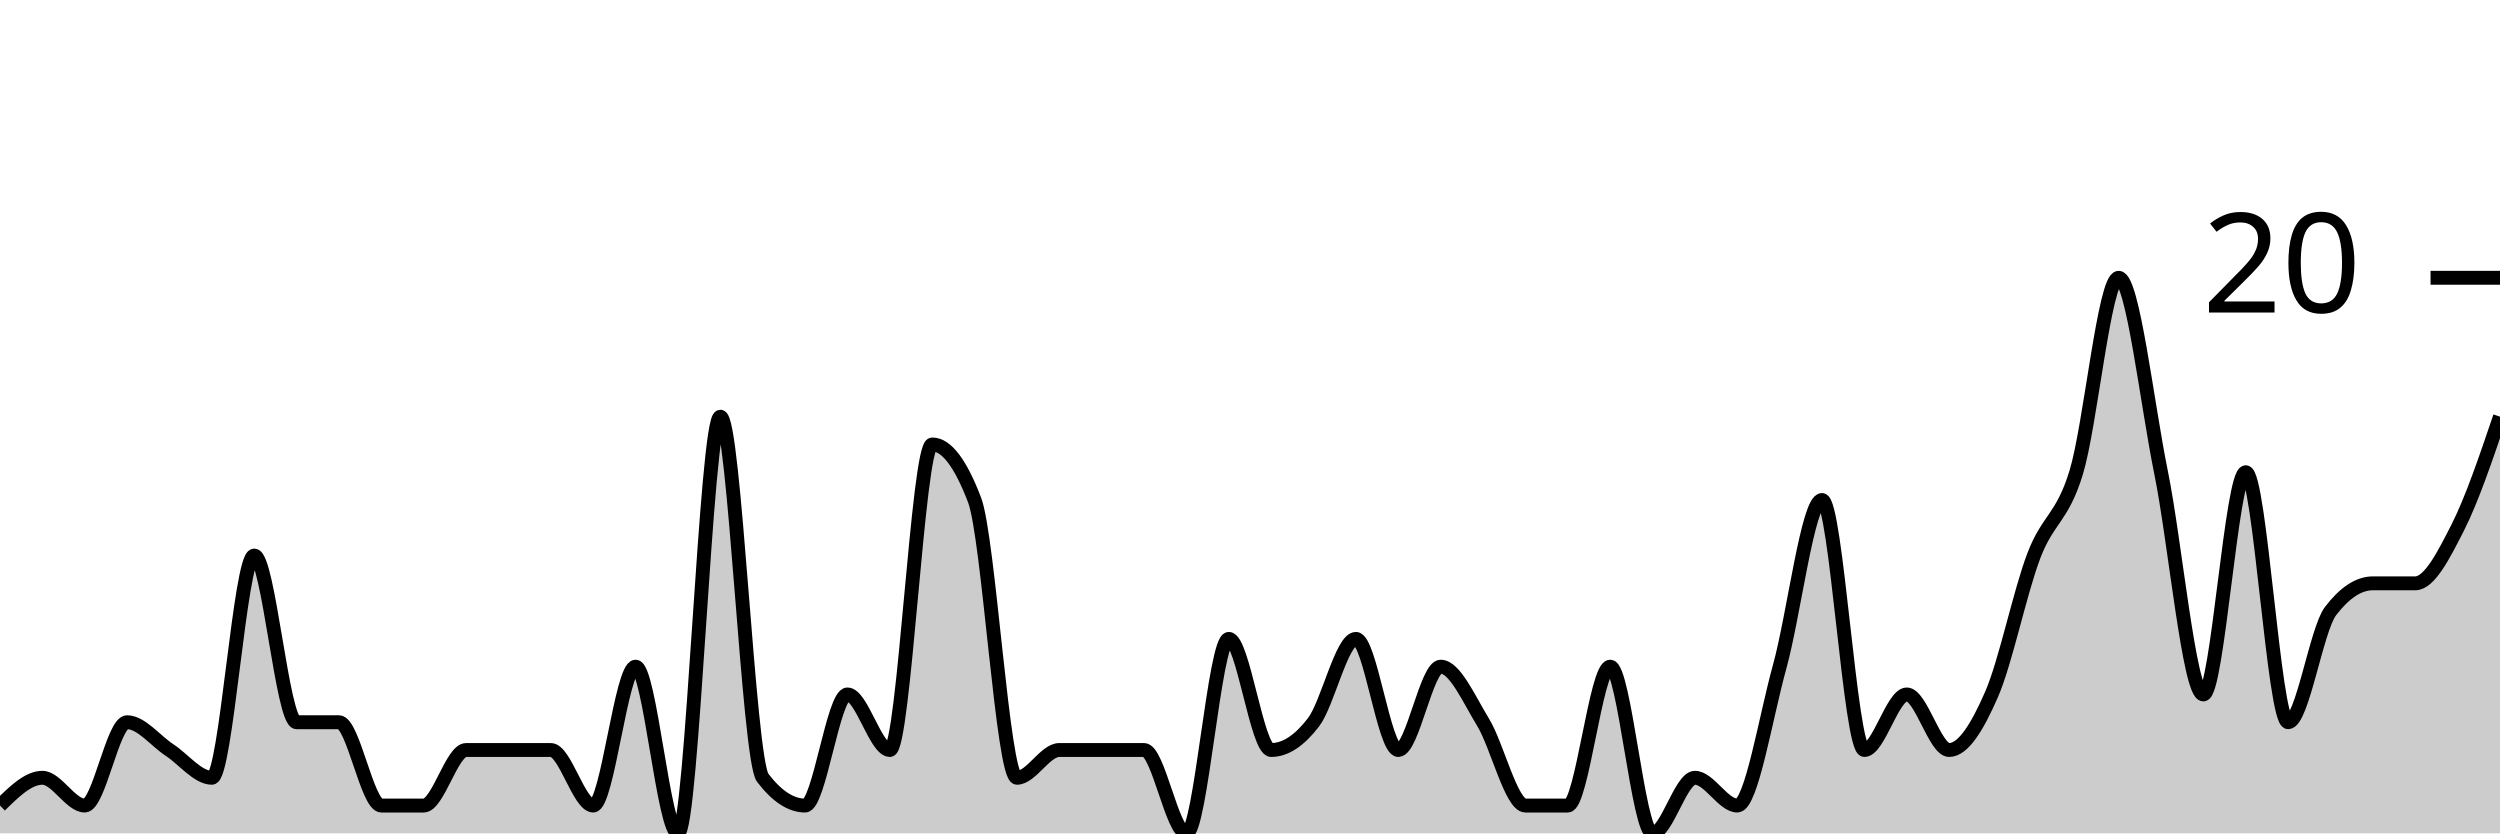
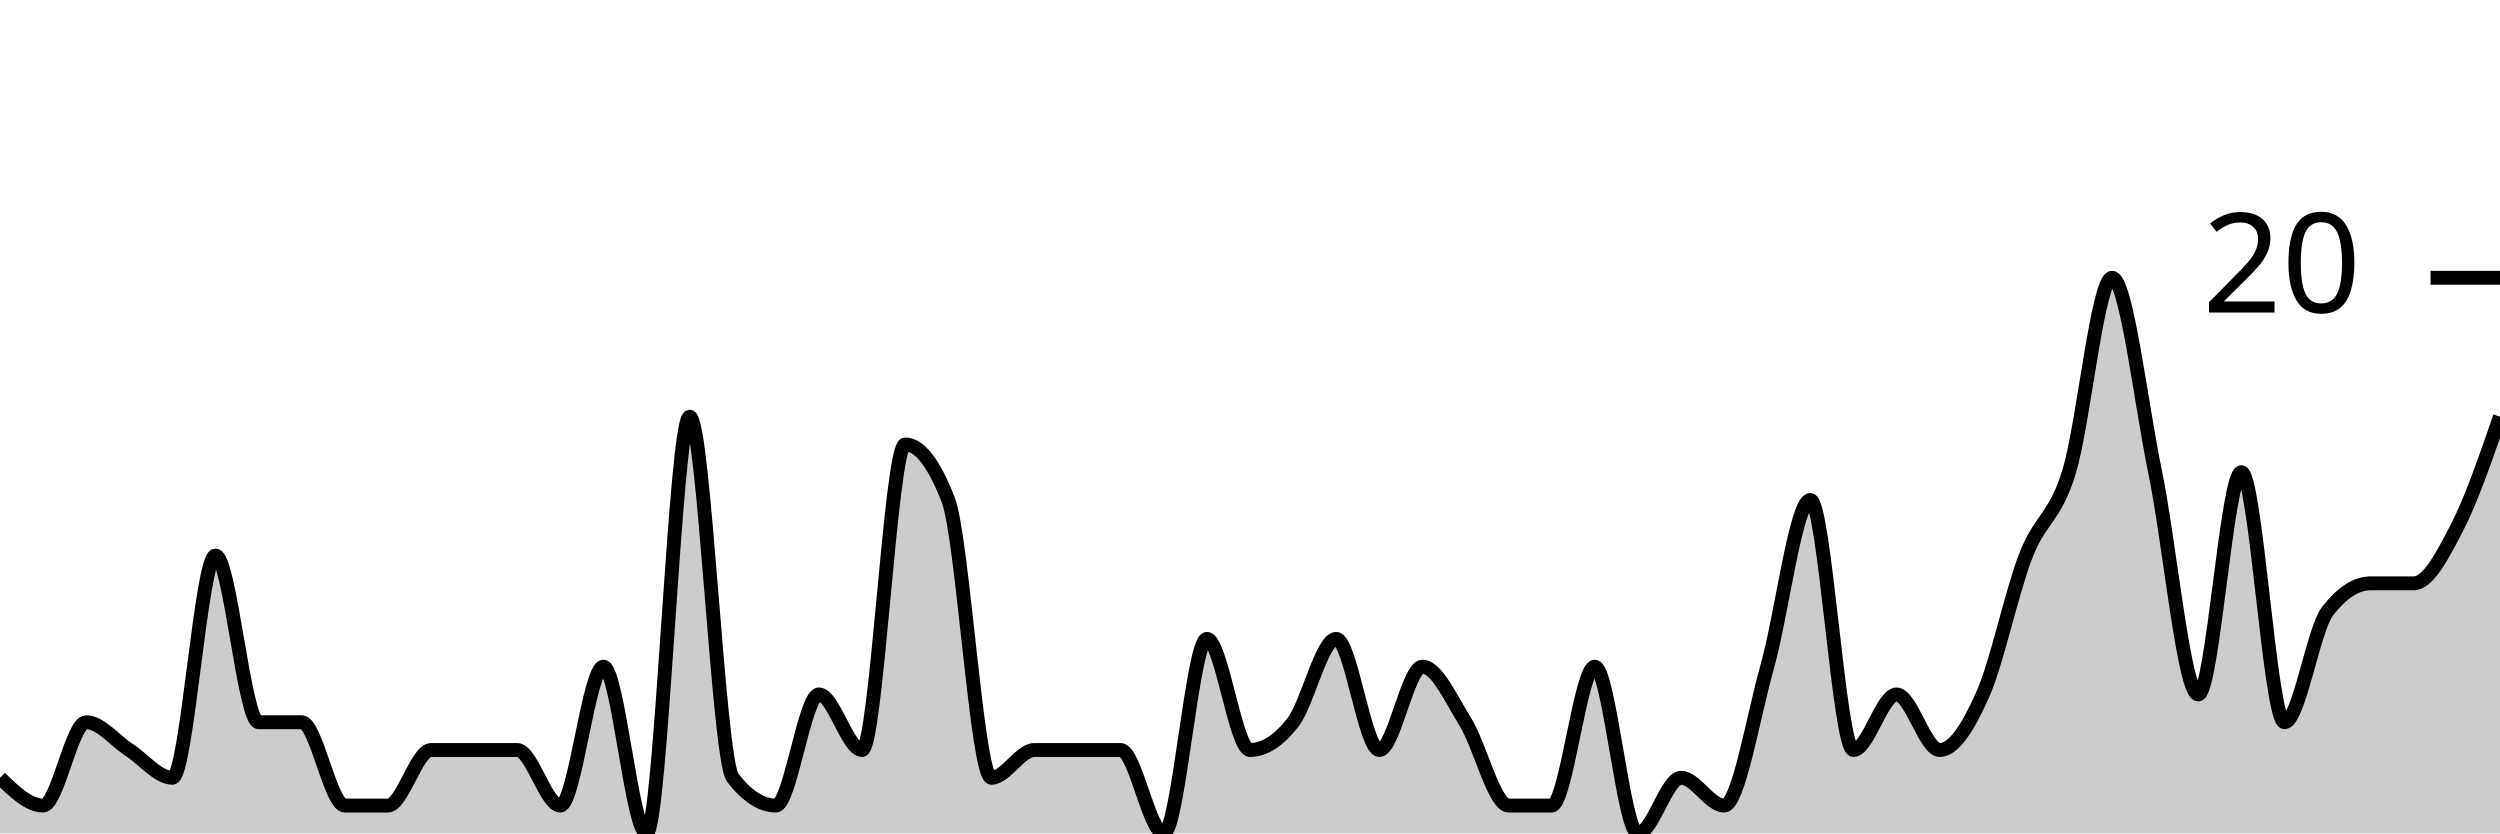
<svg xmlns="http://www.w3.org/2000/svg" viewBox="0 0 180 60">
  <g transform="translate(0,20)">
-     <path class="area" fill="rgba(0, 0, 0, 0.2)" d="M0,38C1.017,37,2.034,36,3.051,36C4.068,36,5.085,38,6.102,38C7.119,38,8.136,32,9.153,32C10.169,32,11.186,33.333,12.203,34C13.22,34.667,14.237,36,15.254,36C16.271,36,17.288,20,18.305,20C19.322,20,20.339,32,21.356,32C22.373,32,23.39,32,24.407,32C25.424,32,26.441,38,27.458,38C28.475,38,29.492,38,30.508,38C31.525,38,32.542,34,33.559,34C34.576,34,35.593,34,36.61,34C37.627,34,38.644,34,39.661,34C40.678,34,41.695,38,42.712,38C43.729,38,44.746,28,45.763,28C46.78,28,47.797,40,48.814,40C49.831,40,50.847,10,51.864,10C52.881,10,53.898,34.667,54.915,36C55.932,37.333,56.949,38,57.966,38C58.983,38,60,30,61.017,30C62.034,30,63.051,34,64.068,34C65.085,34,66.102,12,67.119,12C68.136,12,69.153,13.333,70.169,16C71.186,18.667,72.203,36,73.22,36C74.237,36,75.254,34,76.271,34C77.288,34,78.305,34,79.322,34C80.339,34,81.356,34,82.373,34C83.39,34,84.407,40,85.424,40C86.441,40,87.458,26,88.475,26C89.492,26,90.508,34,91.525,34C92.542,34,93.559,33.333,94.576,32C95.593,30.667,96.61,26,97.627,26C98.644,26,99.661,34,100.678,34C101.695,34,102.712,28,103.729,28C104.746,28,105.763,30.333,106.78,32C107.797,33.667,108.814,38,109.831,38C110.847,38,111.864,38,112.881,38C113.898,38,114.915,28,115.932,28C116.949,28,117.966,40,118.983,40C120,40,121.017,36,122.034,36C123.051,36,124.068,38,125.085,38C126.102,38,127.119,31.667,128.136,28C129.153,24.333,130.169,16,131.186,16C132.203,16,133.22,34,134.237,34C135.254,34,136.271,30,137.288,30C138.305,30,139.322,34,140.339,34C141.356,34,142.373,32.333,143.39,30C144.407,27.667,145.424,22.667,146.441,20C147.458,17.333,148.475,17.333,149.492,14C150.508,10.667,151.525,0,152.542,0C153.559,0,154.576,9,155.593,14C156.61,19,157.627,30,158.644,30C159.661,30,160.678,14,161.695,14C162.712,14,163.729,32,164.746,32C165.763,32,166.78,25.333,167.797,24C168.814,22.667,169.831,22,170.847,22C171.864,22,172.881,22,173.898,22C174.915,22,175.932,20,176.949,18C177.966,16,178.983,13,180,10L180,40C178.983,40,177.966,40,176.949,40C175.932,40,174.915,40,173.898,40C172.881,40,171.864,40,170.847,40C169.831,40,168.814,40,167.797,40C166.78,40,165.763,40,164.746,40C163.729,40,162.712,40,161.695,40C160.678,40,159.661,40,158.644,40C157.627,40,156.61,40,155.593,40C154.576,40,153.559,40,152.542,40C151.525,40,150.508,40,149.492,40C148.475,40,147.458,40,146.441,40C145.424,40,144.407,40,143.39,40C142.373,40,141.356,40,140.339,40C139.322,40,138.305,40,137.288,40C136.271,40,135.254,40,134.237,40C133.22,40,132.203,40,131.186,40C130.169,40,129.153,40,128.136,40C127.119,40,126.102,40,125.085,40C124.068,40,123.051,40,122.034,40C121.017,40,120,40,118.983,40C117.966,40,116.949,40,115.932,40C114.915,40,113.898,40,112.881,40C111.864,40,110.847,40,109.831,40C108.814,40,107.797,40,106.78,40C105.763,40,104.746,40,103.729,40C102.712,40,101.695,40,100.678,40C99.661,40,98.644,40,97.627,40C96.61,40,95.593,40,94.576,40C93.559,40,92.542,40,91.525,40C90.508,40,89.492,40,88.475,40C87.458,40,86.441,40,85.424,40C84.407,40,83.39,40,82.373,40C81.356,40,80.339,40,79.322,40C78.305,40,77.288,40,76.271,40C75.254,40,74.237,40,73.22,40C72.203,40,71.186,40,70.169,40C69.153,40,68.136,40,67.119,40C66.102,40,65.085,40,64.068,40C63.051,40,62.034,40,61.017,40C60,40,58.983,40,57.966,40C56.949,40,55.932,40,54.915,40C53.898,40,52.881,40,51.864,40C50.847,40,49.831,40,48.814,40C47.797,40,46.78,40,45.763,40C44.746,40,43.729,40,42.712,40C41.695,40,40.678,40,39.661,40C38.644,40,37.627,40,36.61,40C35.593,40,34.576,40,33.559,40C32.542,40,31.525,40,30.508,40C29.492,40,28.475,40,27.458,40C26.441,40,25.424,40,24.407,40C23.39,40,22.373,40,21.356,40C20.339,40,19.322,40,18.305,40C17.288,40,16.271,40,15.254,40C14.237,40,13.22,40,12.203,40C11.186,40,10.169,40,9.153,40C8.136,40,7.119,40,6.102,40C5.085,40,4.068,40,3.051,40C2.034,40,1.017,40,0,40Z" />
-     <path class="line" stroke="black" fill="none" d="M0,38C1.017,37,2.034,36,3.051,36C4.068,36,5.085,38,6.102,38C7.119,38,8.136,32,9.153,32C10.169,32,11.186,33.333,12.203,34C13.22,34.667,14.237,36,15.254,36C16.271,36,17.288,20,18.305,20C19.322,20,20.339,32,21.356,32C22.373,32,23.39,32,24.407,32C25.424,32,26.441,38,27.458,38C28.475,38,29.492,38,30.508,38C31.525,38,32.542,34,33.559,34C34.576,34,35.593,34,36.61,34C37.627,34,38.644,34,39.661,34C40.678,34,41.695,38,42.712,38C43.729,38,44.746,28,45.763,28C46.78,28,47.797,40,48.814,40C49.831,40,50.847,10,51.864,10C52.881,10,53.898,34.667,54.915,36C55.932,37.333,56.949,38,57.966,38C58.983,38,60,30,61.017,30C62.034,30,63.051,34,64.068,34C65.085,34,66.102,12,67.119,12C68.136,12,69.153,13.333,70.169,16C71.186,18.667,72.203,36,73.22,36C74.237,36,75.254,34,76.271,34C77.288,34,78.305,34,79.322,34C80.339,34,81.356,34,82.373,34C83.39,34,84.407,40,85.424,40C86.441,40,87.458,26,88.475,26C89.492,26,90.508,34,91.525,34C92.542,34,93.559,33.333,94.576,32C95.593,30.667,96.61,26,97.627,26C98.644,26,99.661,34,100.678,34C101.695,34,102.712,28,103.729,28C104.746,28,105.763,30.333,106.78,32C107.797,33.667,108.814,38,109.831,38C110.847,38,111.864,38,112.881,38C113.898,38,114.915,28,115.932,28C116.949,28,117.966,40,118.983,40C120,40,121.017,36,122.034,36C123.051,36,124.068,38,125.085,38C126.102,38,127.119,31.667,128.136,28C129.153,24.333,130.169,16,131.186,16C132.203,16,133.22,34,134.237,34C135.254,34,136.271,30,137.288,30C138.305,30,139.322,34,140.339,34C141.356,34,142.373,32.333,143.39,30C144.407,27.667,145.424,22.667,146.441,20C147.458,17.333,148.475,17.333,149.492,14C150.508,10.667,151.525,0,152.542,0C153.559,0,154.576,9,155.593,14C156.61,19,157.627,30,158.644,30C159.661,30,160.678,14,161.695,14C162.712,14,163.729,32,164.746,32C165.763,32,166.78,25.333,167.797,24C168.814,22.667,169.831,22,170.847,22C171.864,22,172.881,22,173.898,22C174.915,22,175.932,20,176.949,18C177.966,16,178.983,13,180,10" />
+     <path class="area" fill="rgba(0, 0, 0, 0.2)" d="M0,36C1.034,37,2.069,38,3.103,38C4.138,38,5.172,32,6.207,32C7.241,32,8.276,33.333,9.31,34C10.345,34.667,11.379,36,12.414,36C13.448,36,14.483,20,15.517,20C16.552,20,17.586,32,18.621,32C19.655,32,20.69,32,21.724,32C22.759,32,23.793,38,24.828,38C25.862,38,26.897,38,27.931,38C28.966,38,30,34,31.034,34C32.069,34,33.103,34,34.138,34C35.172,34,36.207,34,37.241,34C38.276,34,39.31,38,40.345,38C41.379,38,42.414,28,43.448,28C44.483,28,45.517,40,46.552,40C47.586,40,48.621,10,49.655,10C50.69,10,51.724,34.667,52.759,36C53.793,37.333,54.828,38,55.862,38C56.897,38,57.931,30,58.966,30C60,30,61.034,34,62.069,34C63.103,34,64.138,12,65.172,12C66.207,12,67.241,13.333,68.276,16C69.31,18.667,70.345,36,71.379,36C72.414,36,73.448,34,74.483,34C75.517,34,76.552,34,77.586,34C78.621,34,79.655,34,80.69,34C81.724,34,82.759,40,83.793,40C84.828,40,85.862,26,86.897,26C87.931,26,88.966,34,90,34C91.034,34,92.069,33.333,93.103,32C94.138,30.667,95.172,26,96.207,26C97.241,26,98.276,34,99.31,34C100.345,34,101.379,28,102.414,28C103.448,28,104.483,30.333,105.517,32C106.552,33.667,107.586,38,108.621,38C109.655,38,110.69,38,111.724,38C112.759,38,113.793,28,114.828,28C115.862,28,116.897,40,117.931,40C118.966,40,120,36,121.034,36C122.069,36,123.103,38,124.138,38C125.172,38,126.207,31.667,127.241,28C128.276,24.333,129.31,16,130.345,16C131.379,16,132.414,34,133.448,34C134.483,34,135.517,30,136.552,30C137.586,30,138.621,34,139.655,34C140.69,34,141.724,32.333,142.759,30C143.793,27.667,144.828,22.667,145.862,20C146.897,17.333,147.931,17.333,148.966,14C150,10.667,151.034,0,152.069,0C153.103,0,154.138,9,155.172,14C156.207,19,157.241,30,158.276,30C159.31,30,160.345,14,161.379,14C162.414,14,163.448,32,164.483,32C165.517,32,166.552,25.333,167.586,24C168.621,22.667,169.655,22,170.69,22C171.724,22,172.759,22,173.793,22C174.828,22,175.862,20,176.897,18C177.931,16,178.966,13,180,10L180,40C178.966,40,177.931,40,176.897,40C175.862,40,174.828,40,173.793,40C172.759,40,171.724,40,170.69,40C169.655,40,168.621,40,167.586,40C166.552,40,165.517,40,164.483,40C163.448,40,162.414,40,161.379,40C160.345,40,159.31,40,158.276,40C157.241,40,156.207,40,155.172,40C154.138,40,153.103,40,152.069,40C151.034,40,150,40,148.966,40C147.931,40,146.897,40,145.862,40C144.828,40,143.793,40,142.759,40C141.724,40,140.69,40,139.655,40C138.621,40,137.586,40,136.552,40C135.517,40,134.483,40,133.448,40C132.414,40,131.379,40,130.345,40C129.31,40,128.276,40,127.241,40C126.207,40,125.172,40,124.138,40C123.103,40,122.069,40,121.034,40C120,40,118.966,40,117.931,40C116.897,40,115.862,40,114.828,40C113.793,40,112.759,40,111.724,40C110.69,40,109.655,40,108.621,40C107.586,40,106.552,40,105.517,40C104.483,40,103.448,40,102.414,40C101.379,40,100.345,40,99.31,40C98.276,40,97.241,40,96.207,40C95.172,40,94.138,40,93.103,40C92.069,40,91.034,40,90,40C88.966,40,87.931,40,86.897,40C85.862,40,84.828,40,83.793,40C82.759,40,81.724,40,80.69,40C79.655,40,78.621,40,77.586,40C76.552,40,75.517,40,74.483,40C73.448,40,72.414,40,71.379,40C70.345,40,69.31,40,68.276,40C67.241,40,66.207,40,65.172,40C64.138,40,63.103,40,62.069,40C61.034,40,60,40,58.966,40C57.931,40,56.897,40,55.862,40C54.828,40,53.793,40,52.759,40C51.724,40,50.69,40,49.655,40C48.621,40,47.586,40,46.552,40C45.517,40,44.483,40,43.448,40C42.414,40,41.379,40,40.345,40C39.31,40,38.276,40,37.241,40C36.207,40,35.172,40,34.138,40C33.103,40,32.069,40,31.034,40C30,40,28.966,40,27.931,40C26.897,40,25.862,40,24.828,40C23.793,40,22.759,40,21.724,40C20.69,40,19.655,40,18.621,40C17.586,40,16.552,40,15.517,40C14.483,40,13.448,40,12.414,40C11.379,40,10.345,40,9.31,40C8.276,40,7.241,40,6.207,40C5.172,40,4.138,40,3.103,40C2.069,40,1.034,40,0,40Z" />
+     <path class="line" stroke="black" fill="none" d="M0,36C1.034,37,2.069,38,3.103,38C4.138,38,5.172,32,6.207,32C7.241,32,8.276,33.333,9.31,34C10.345,34.667,11.379,36,12.414,36C13.448,36,14.483,20,15.517,20C16.552,20,17.586,32,18.621,32C19.655,32,20.69,32,21.724,32C22.759,32,23.793,38,24.828,38C25.862,38,26.897,38,27.931,38C28.966,38,30,34,31.034,34C32.069,34,33.103,34,34.138,34C35.172,34,36.207,34,37.241,34C38.276,34,39.31,38,40.345,38C41.379,38,42.414,28,43.448,28C44.483,28,45.517,40,46.552,40C47.586,40,48.621,10,49.655,10C50.69,10,51.724,34.667,52.759,36C53.793,37.333,54.828,38,55.862,38C56.897,38,57.931,30,58.966,30C60,30,61.034,34,62.069,34C63.103,34,64.138,12,65.172,12C66.207,12,67.241,13.333,68.276,16C69.31,18.667,70.345,36,71.379,36C72.414,36,73.448,34,74.483,34C75.517,34,76.552,34,77.586,34C78.621,34,79.655,34,80.69,34C81.724,34,82.759,40,83.793,40C84.828,40,85.862,26,86.897,26C87.931,26,88.966,34,90,34C91.034,34,92.069,33.333,93.103,32C94.138,30.667,95.172,26,96.207,26C97.241,26,98.276,34,99.31,34C100.345,34,101.379,28,102.414,28C103.448,28,104.483,30.333,105.517,32C106.552,33.667,107.586,38,108.621,38C109.655,38,110.69,38,111.724,38C112.759,38,113.793,28,114.828,28C115.862,28,116.897,40,117.931,40C118.966,40,120,36,121.034,36C122.069,36,123.103,38,124.138,38C125.172,38,126.207,31.667,127.241,28C128.276,24.333,129.31,16,130.345,16C131.379,16,132.414,34,133.448,34C134.483,34,135.517,30,136.552,30C137.586,30,138.621,34,139.655,34C140.69,34,141.724,32.333,142.759,30C143.793,27.667,144.828,22.667,145.862,20C146.897,17.333,147.931,17.333,148.966,14C150,10.667,151.034,0,152.069,0C153.103,0,154.138,9,155.172,14C156.207,19,157.241,30,158.276,30C159.31,30,160.345,14,161.379,14C162.414,14,163.448,32,164.483,32C165.517,32,166.552,25.333,167.586,24C168.621,22.667,169.655,22,170.69,22C171.724,22,172.759,22,173.793,22C174.828,22,175.862,20,176.897,18C177.931,16,178.966,13,180,10" />
    <path class="axis-ceiling" stroke-width="1" stroke="black" fill="none" d="M175,0L180,0" />
    <text class="axis-ceiling-label" font-family="sans-serif" text-anchor="end" font-size="10px" x="170" y="2.5">20</text>
  </g>
</svg>
